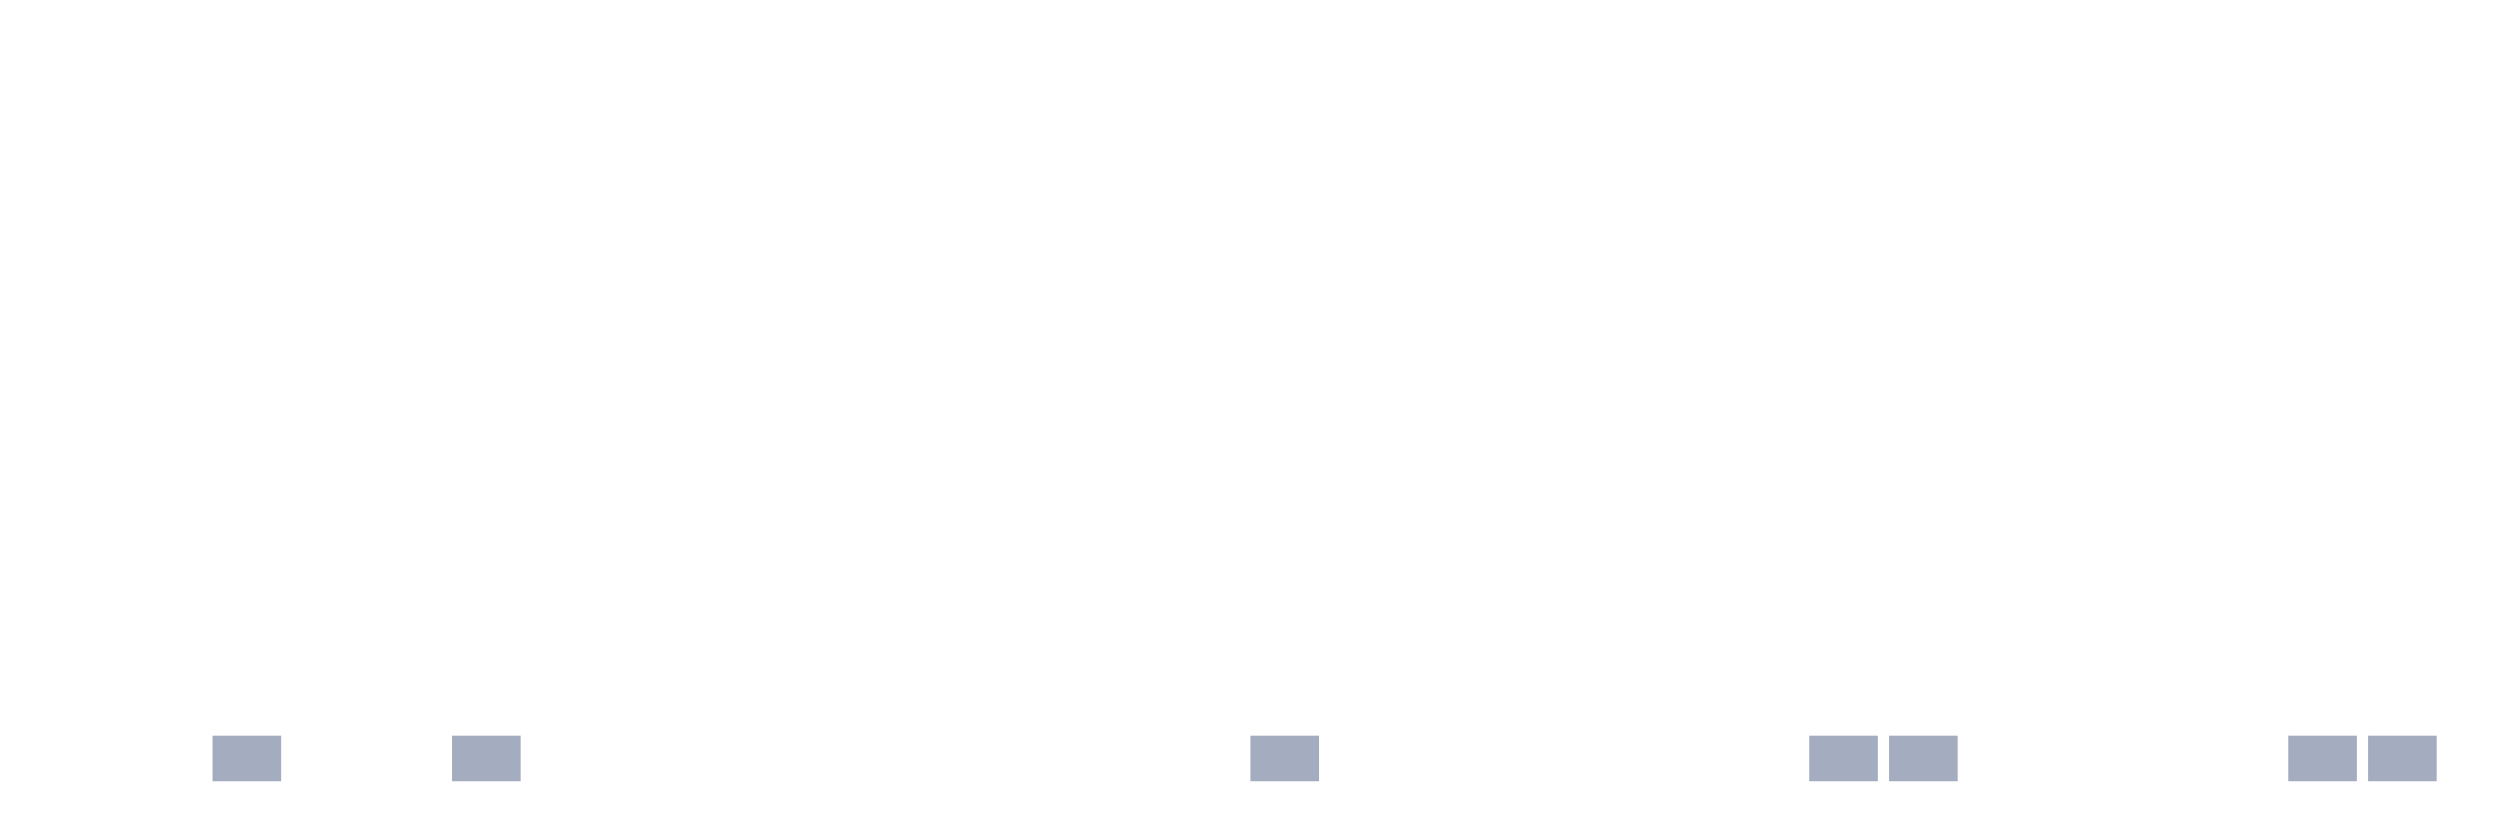
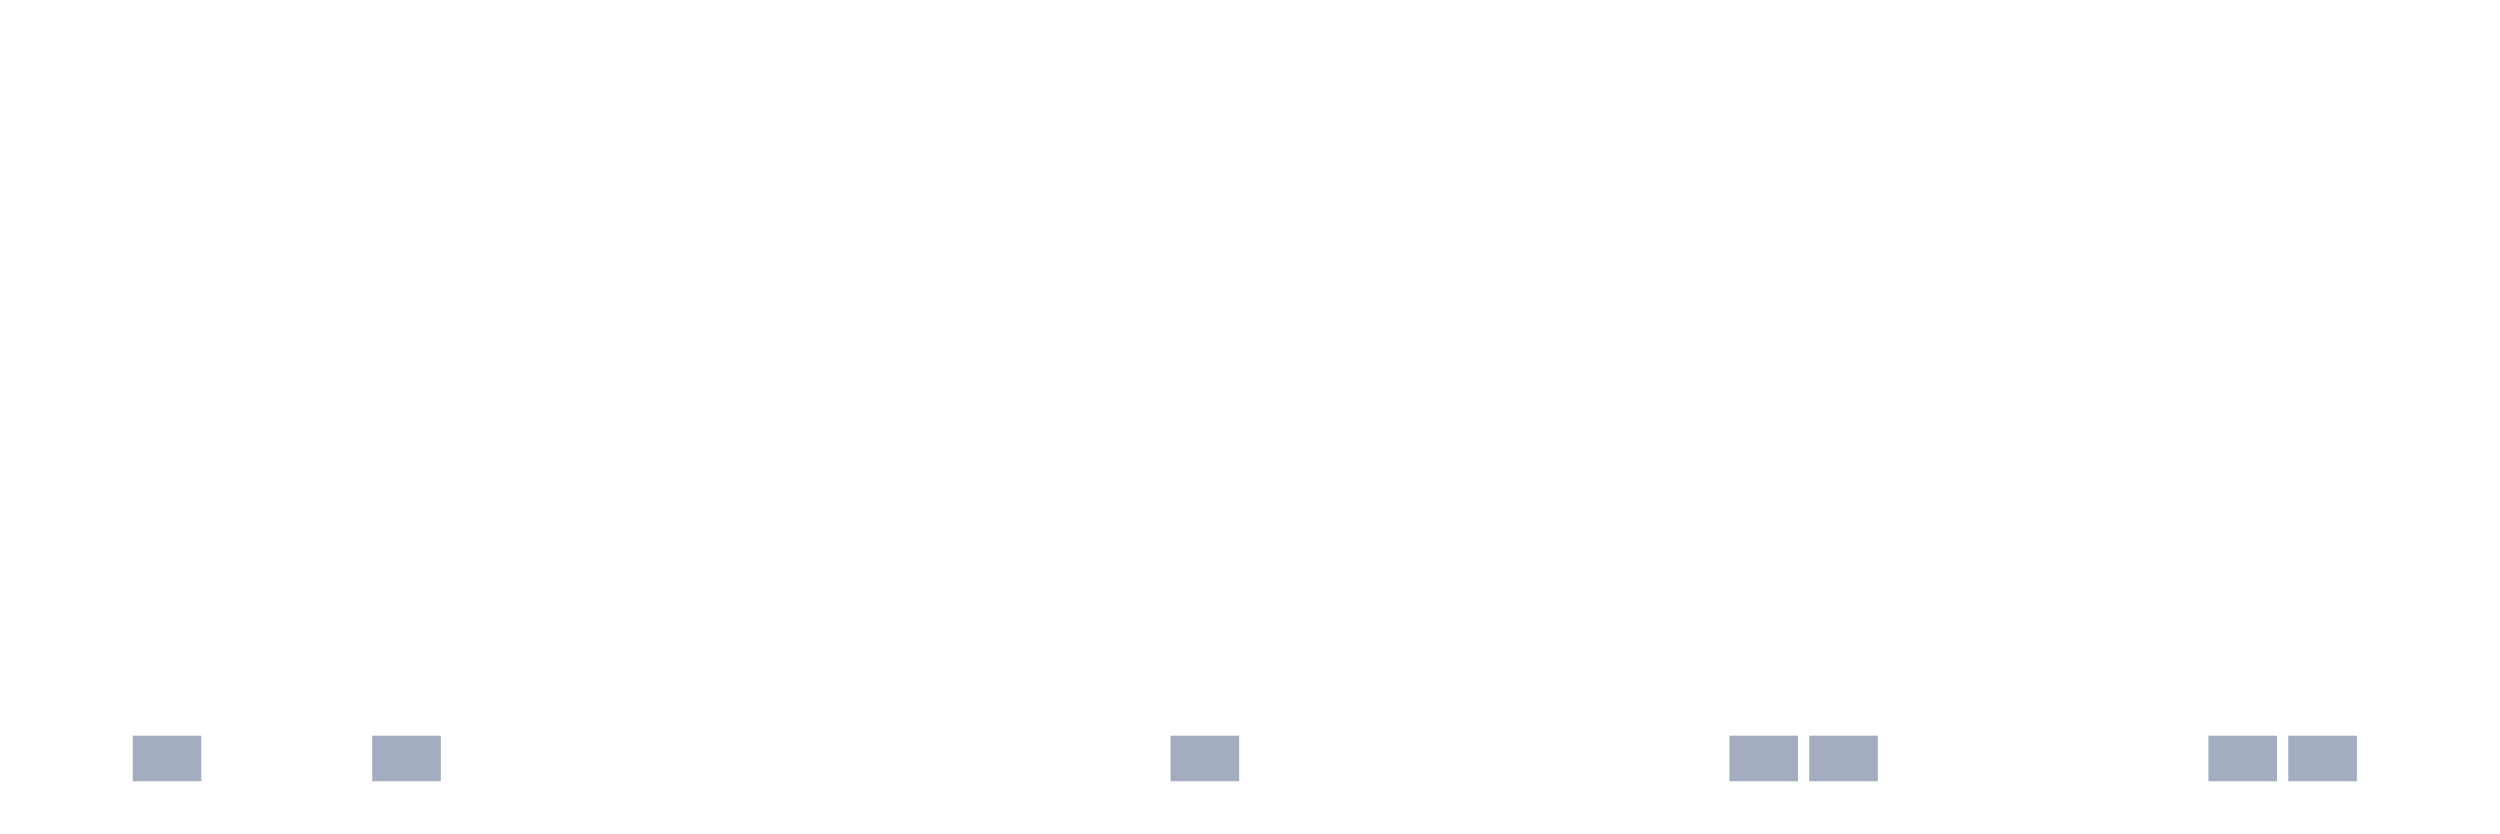
<svg xmlns="http://www.w3.org/2000/svg" viewBox="0 0 480 160">
  <g transform="translate(10,10)">
    <rect class="bar" x="0.153" width="13.175" y="140" height="0" fill="rgb(164,173,192)" />
-     <rect class="bar" x="15.482" width="13.175" y="140" height="0" fill="rgb(164,173,192)" />
-     <rect class="bar" x="30.81" width="13.175" y="131.25" height="8.75" fill="rgb(164,173,192)" />
+     <rect class="bar" x="15.482" width="13.175" y="131.25" height="8.75" fill="rgb(164,173,192)" />
+     <rect class="bar" x="30.81" width="13.175" y="140" height="0" fill="rgb(164,173,192)" />
    <rect class="bar" x="46.138" width="13.175" y="140" height="0" fill="rgb(164,173,192)" />
-     <rect class="bar" x="61.466" width="13.175" y="140" height="0" fill="rgb(164,173,192)" />
-     <rect class="bar" x="76.794" width="13.175" y="131.25" height="8.75" fill="rgb(164,173,192)" />
+     <rect class="bar" x="61.466" width="13.175" y="131.25" height="8.75" fill="rgb(164,173,192)" />
+     <rect class="bar" x="76.794" width="13.175" y="140" height="0" fill="rgb(164,173,192)" />
    <rect class="bar" x="92.123" width="13.175" y="140" height="0" fill="rgb(164,173,192)" />
    <rect class="bar" x="107.451" width="13.175" y="140" height="0" fill="rgb(164,173,192)" />
    <rect class="bar" x="122.779" width="13.175" y="140" height="0" fill="rgb(164,173,192)" />
    <rect class="bar" x="138.107" width="13.175" y="140" height="0" fill="rgb(164,173,192)" />
    <rect class="bar" x="153.436" width="13.175" y="140" height="0" fill="rgb(164,173,192)" />
    <rect class="bar" x="168.764" width="13.175" y="140" height="0" fill="rgb(164,173,192)" />
    <rect class="bar" x="184.092" width="13.175" y="140" height="0" fill="rgb(164,173,192)" />
    <rect class="bar" x="199.42" width="13.175" y="140" height="0" fill="rgb(164,173,192)" />
-     <rect class="bar" x="214.748" width="13.175" y="140" height="0" fill="rgb(164,173,192)" />
-     <rect class="bar" x="230.077" width="13.175" y="131.25" height="8.75" fill="rgb(164,173,192)" />
+     <rect class="bar" x="214.748" width="13.175" y="131.25" height="8.75" fill="rgb(164,173,192)" />
+     <rect class="bar" x="230.077" width="13.175" y="140" height="0" fill="rgb(164,173,192)" />
    <rect class="bar" x="245.405" width="13.175" y="140" height="0" fill="rgb(164,173,192)" />
    <rect class="bar" x="260.733" width="13.175" y="140" height="0" fill="rgb(164,173,192)" />
    <rect class="bar" x="276.061" width="13.175" y="140" height="0" fill="rgb(164,173,192)" />
    <rect class="bar" x="291.39" width="13.175" y="140" height="0" fill="rgb(164,173,192)" />
    <rect class="bar" x="306.718" width="13.175" y="140" height="0" fill="rgb(164,173,192)" />
-     <rect class="bar" x="322.046" width="13.175" y="140" height="0" fill="rgb(164,173,192)" />
+     <rect class="bar" x="322.046" width="13.175" y="131.25" height="8.75" fill="rgb(164,173,192)" />
    <rect class="bar" x="337.374" width="13.175" y="131.25" height="8.75" fill="rgb(164,173,192)" />
-     <rect class="bar" x="352.702" width="13.175" y="131.25" height="8.75" fill="rgb(164,173,192)" />
+     <rect class="bar" x="352.702" width="13.175" y="140" height="0" fill="rgb(164,173,192)" />
    <rect class="bar" x="368.031" width="13.175" y="140" height="0" fill="rgb(164,173,192)" />
    <rect class="bar" x="383.359" width="13.175" y="140" height="0" fill="rgb(164,173,192)" />
    <rect class="bar" x="398.687" width="13.175" y="140" height="0" fill="rgb(164,173,192)" />
-     <rect class="bar" x="414.015" width="13.175" y="140" height="0" fill="rgb(164,173,192)" />
+     <rect class="bar" x="414.015" width="13.175" y="131.25" height="8.75" fill="rgb(164,173,192)" />
    <rect class="bar" x="429.344" width="13.175" y="131.25" height="8.75" fill="rgb(164,173,192)" />
-     <rect class="bar" x="444.672" width="13.175" y="131.25" height="8.75" fill="rgb(164,173,192)" />
+     <rect class="bar" x="444.672" width="13.175" y="140" height="0" fill="rgb(164,173,192)" />
  </g>
</svg>
